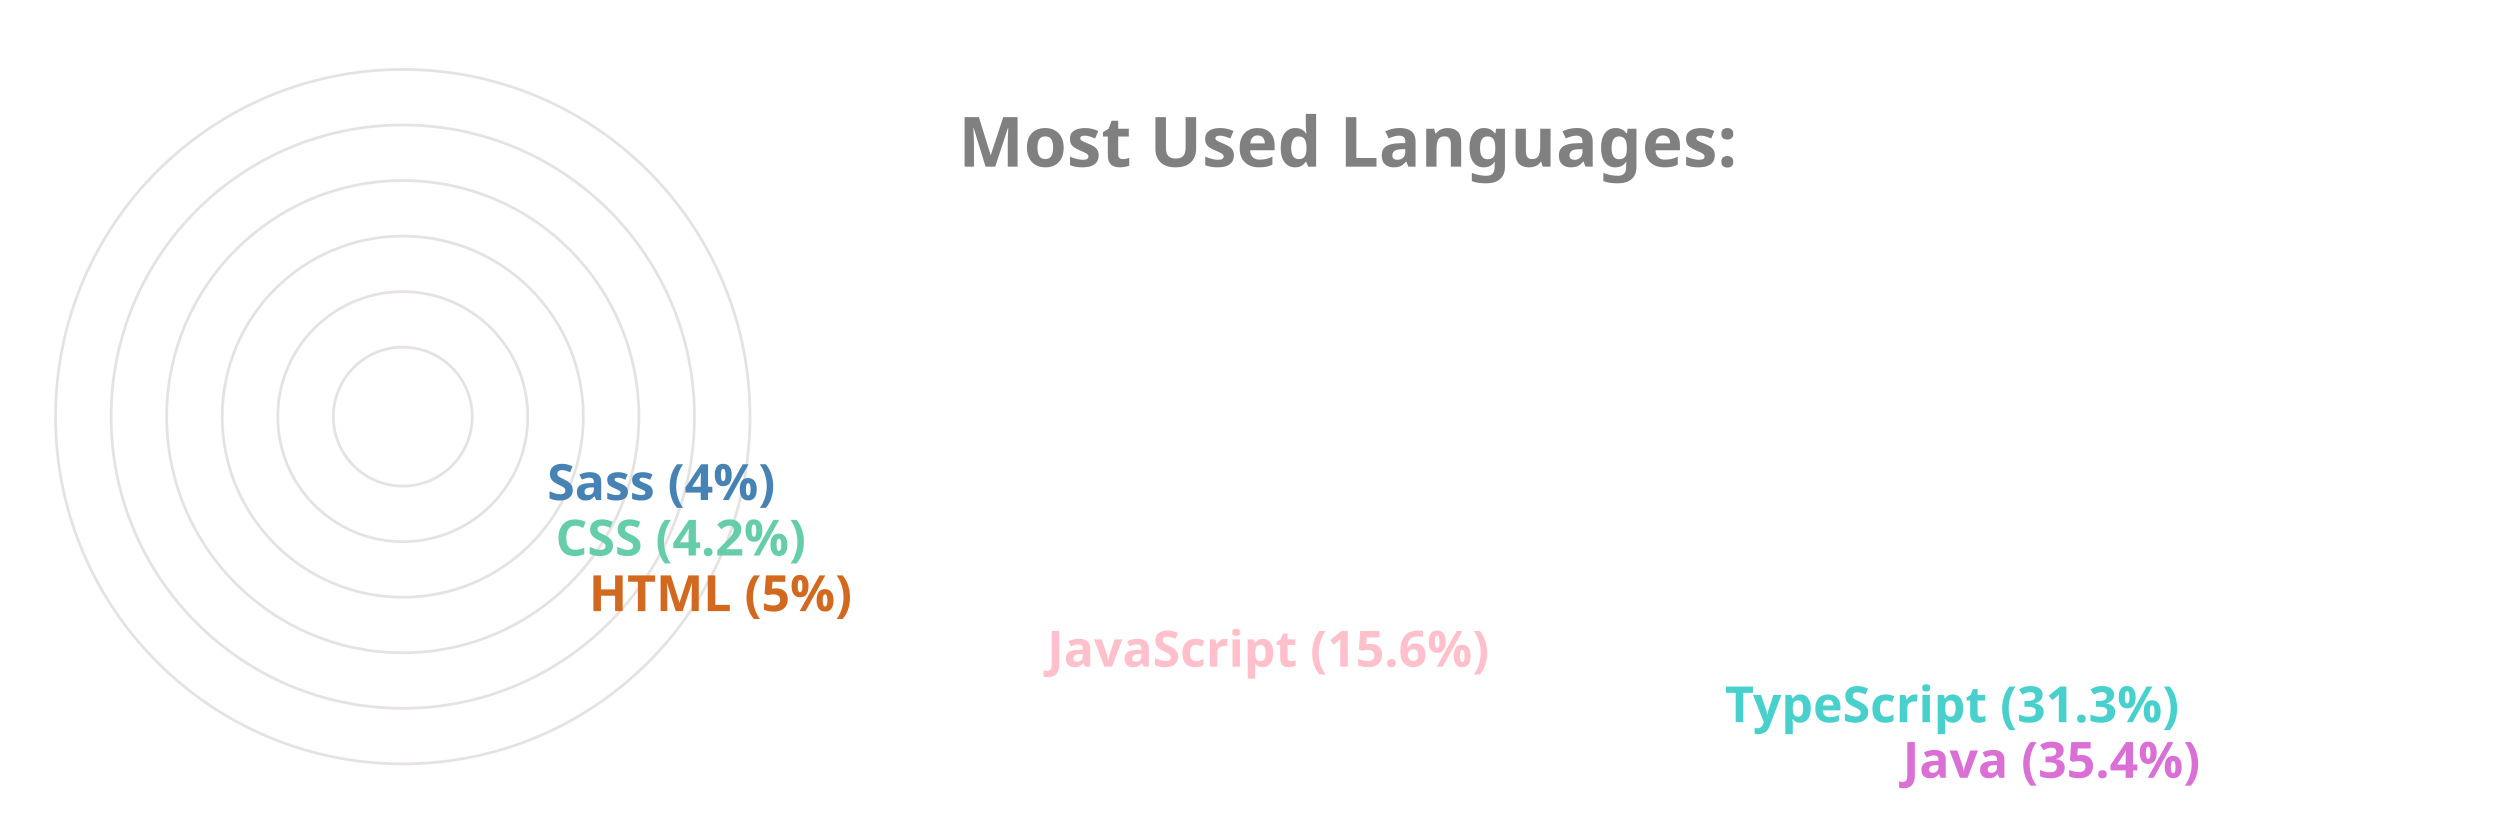
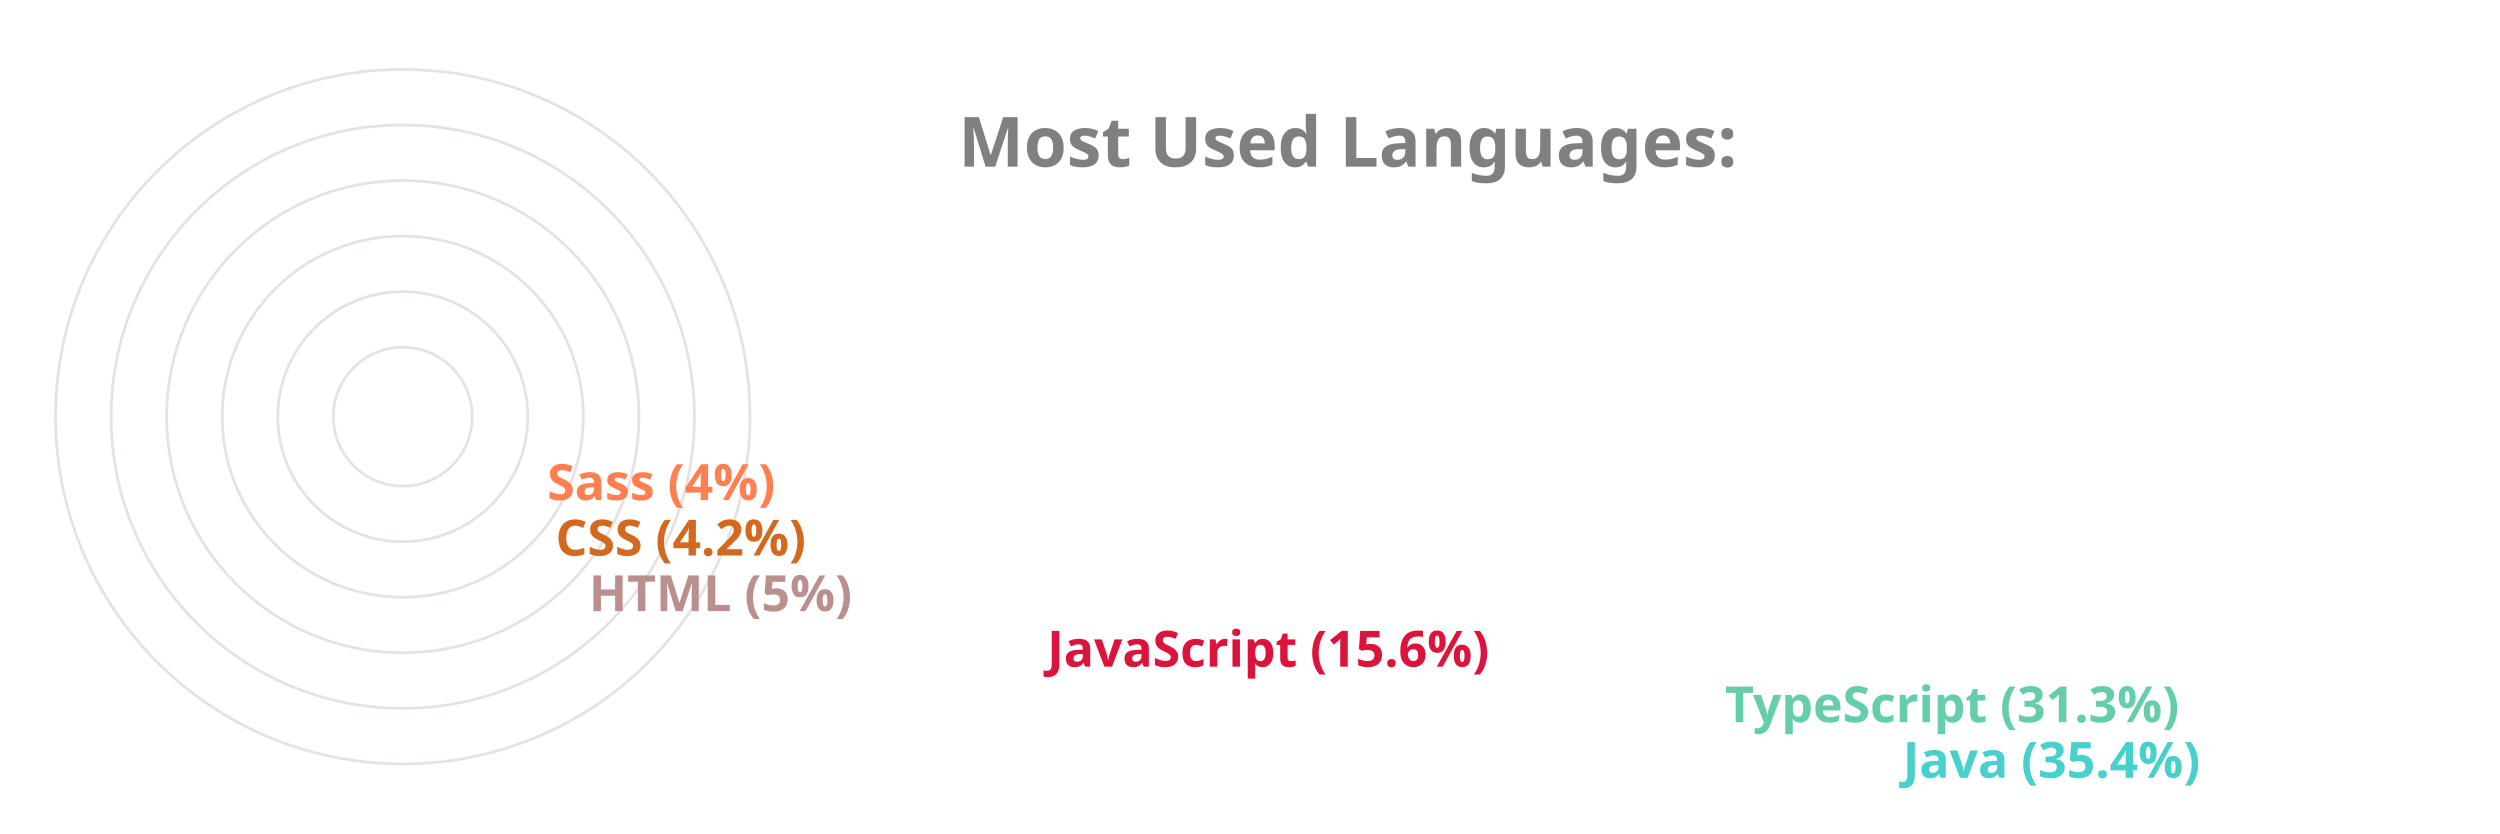
<svg xmlns="http://www.w3.org/2000/svg" viewBox="0 0 650 300" height="200px" width="600px">
  <style>
		.label {
			font: bold 25px sans-serif;
			color: #404040;
			-webkit-text-stroke: 1px white;
	  	}
		.name {
			font: bold 18px sans-serif;
			color: #404040;
	  	}

		.line {
			stroke-dasharray: 1000;
			stroke-dashoffset: 1000;
			animation: dash 3.5s ease-in-out forwards;	
			animation-iteration-count: infinite;
			animation-direction: alternate-reverse;
		}

		.path {
			stroke-dasharray: 1000;
			stroke-dashoffset: 1000;
			animation: dash 3.5s ease-in-out forwards;	
			animation-iteration-count: infinite;
			animation-direction: alternate-reverse;
		}
		  
		@keyframes dash {
			to {
				stroke-dashoffset: 0;
			}
		}

	</style>
  <g stroke="#E6E2E1" fill="none" stroke-width="1">
    <circle cx="20" cy="150" r="125" />
    <circle cx="20" cy="150" r="105" />
    <circle cx="20" cy="150" r="85" />
    <circle cx="20" cy="150" r="65" />
    <circle cx="20" cy="150" r="45" />
    <circle cx="20" cy="150" r="25" />
  </g>
  <g fill="none" stroke-width="20" class="line">
-     <line x2="550" y2="275" x1="20" y1="275" stroke="Orchid" />
-     <line x2="486" y2="255" x1="20" y1="255" stroke="MediumTurquoise" />
-     <line x2="242" y2="235" x1="20" y1="235" stroke="Pink" />
-     <line x2="77" y2="215" x1="20" y1="215" stroke="Chocolate" />
-     <line x2="65" y2="195" x1="20" y1="195" stroke="MediumAquaMarine" />
-     <line x2="62" y2="175" x1="20" y1="175" stroke="SteelBlue" />
+     <line x2="550" y2="275" x1="20" y1="275" stroke="MediumTurquoise" />
+     <line x2="486" y2="255" x1="20" y1="255" stroke="MediumAquaMarine" />
+     <line x2="242" y2="235" x1="20" y1="235" stroke="Crimson" />
+     <line x2="77" y2="215" x1="20" y1="215" stroke="RosyBrown" />
+     <line x2="65" y2="195" x1="20" y1="195" stroke="Chocolate" />
+     <line x2="62" y2="175" x1="20" y1="175" stroke="Coral" />
  </g>
  <g fill="none" stroke-width="20" stroke-linecap="round" class="path">
-     <path d="M 20 275 A 125 125 45 0 1 -82 78" stroke="Orchid" />
-     <path d="M 20 255 A 105 105 45 0 1 -70 95" stroke="MediumTurquoise" />
-     <path d="M 20 235 A 85 85 45 0 1 -61 126" stroke="Pink" />
-     <path d="M 20 215 A 65 65 45 0 1 -44 144" stroke="Chocolate" />
-     <path d="M 20 195 A 45 45 45 0 1 -24 146" stroke="MediumAquaMarine" />
-     <path d="M 20 175 A 25 25 45 0 1 -4 148" stroke="SteelBlue" />
+     <path d="M 20 275 A 125 125 45 0 1 -82 78" stroke="MediumTurquoise" />
+     <path d="M 20 255 A 105 105 45 0 1 -70 95" stroke="MediumAquaMarine" />
+     <path d="M 20 235 A 85 85 45 0 1 -61 126" stroke="Crimson" />
+     <path d="M 20 215 A 65 65 45 0 1 -44 144" stroke="RosyBrown" />
+     <path d="M 20 195 A 45 45 45 0 1 -24 146" stroke="Chocolate" />
+     <path d="M 20 175 A 25 25 45 0 1 -4 148" stroke="Coral" />
  </g>
  <g class="name">
-     <text x="560" y="280" fill="Orchid">Java (35.4%)</text>
-     <text x="496" y="260" fill="MediumTurquoise">TypeScript (31.3%)</text>
-     <text x="252" y="240" fill="Pink">JavaScript (15.6%)</text>
-     <text x="87" y="220" fill="Chocolate">HTML (5%)</text>
-     <text x="75" y="200" fill="MediumAquaMarine">CSS (4.2%)</text>
-     <text x="72" y="180" fill="SteelBlue">Sass (4%)</text>
+     <text x="560" y="280" fill="MediumTurquoise">Java (35.4%)</text>
+     <text x="496" y="260" fill="MediumAquaMarine">TypeScript (31.3%)</text>
+     <text x="252" y="240" fill="Crimson">JavaScript (15.6%)</text>
+     <text x="87" y="220" fill="RosyBrown">HTML (5%)</text>
+     <text x="75" y="200" fill="Chocolate">CSS (4.2%)</text>
+     <text x="72" y="180" fill="Coral">Sass (4%)</text>
  </g>
  <g class="label">
    <text x="220" y="60" fill="grey">Most Used Languages:</text>
  </g>
</svg>
